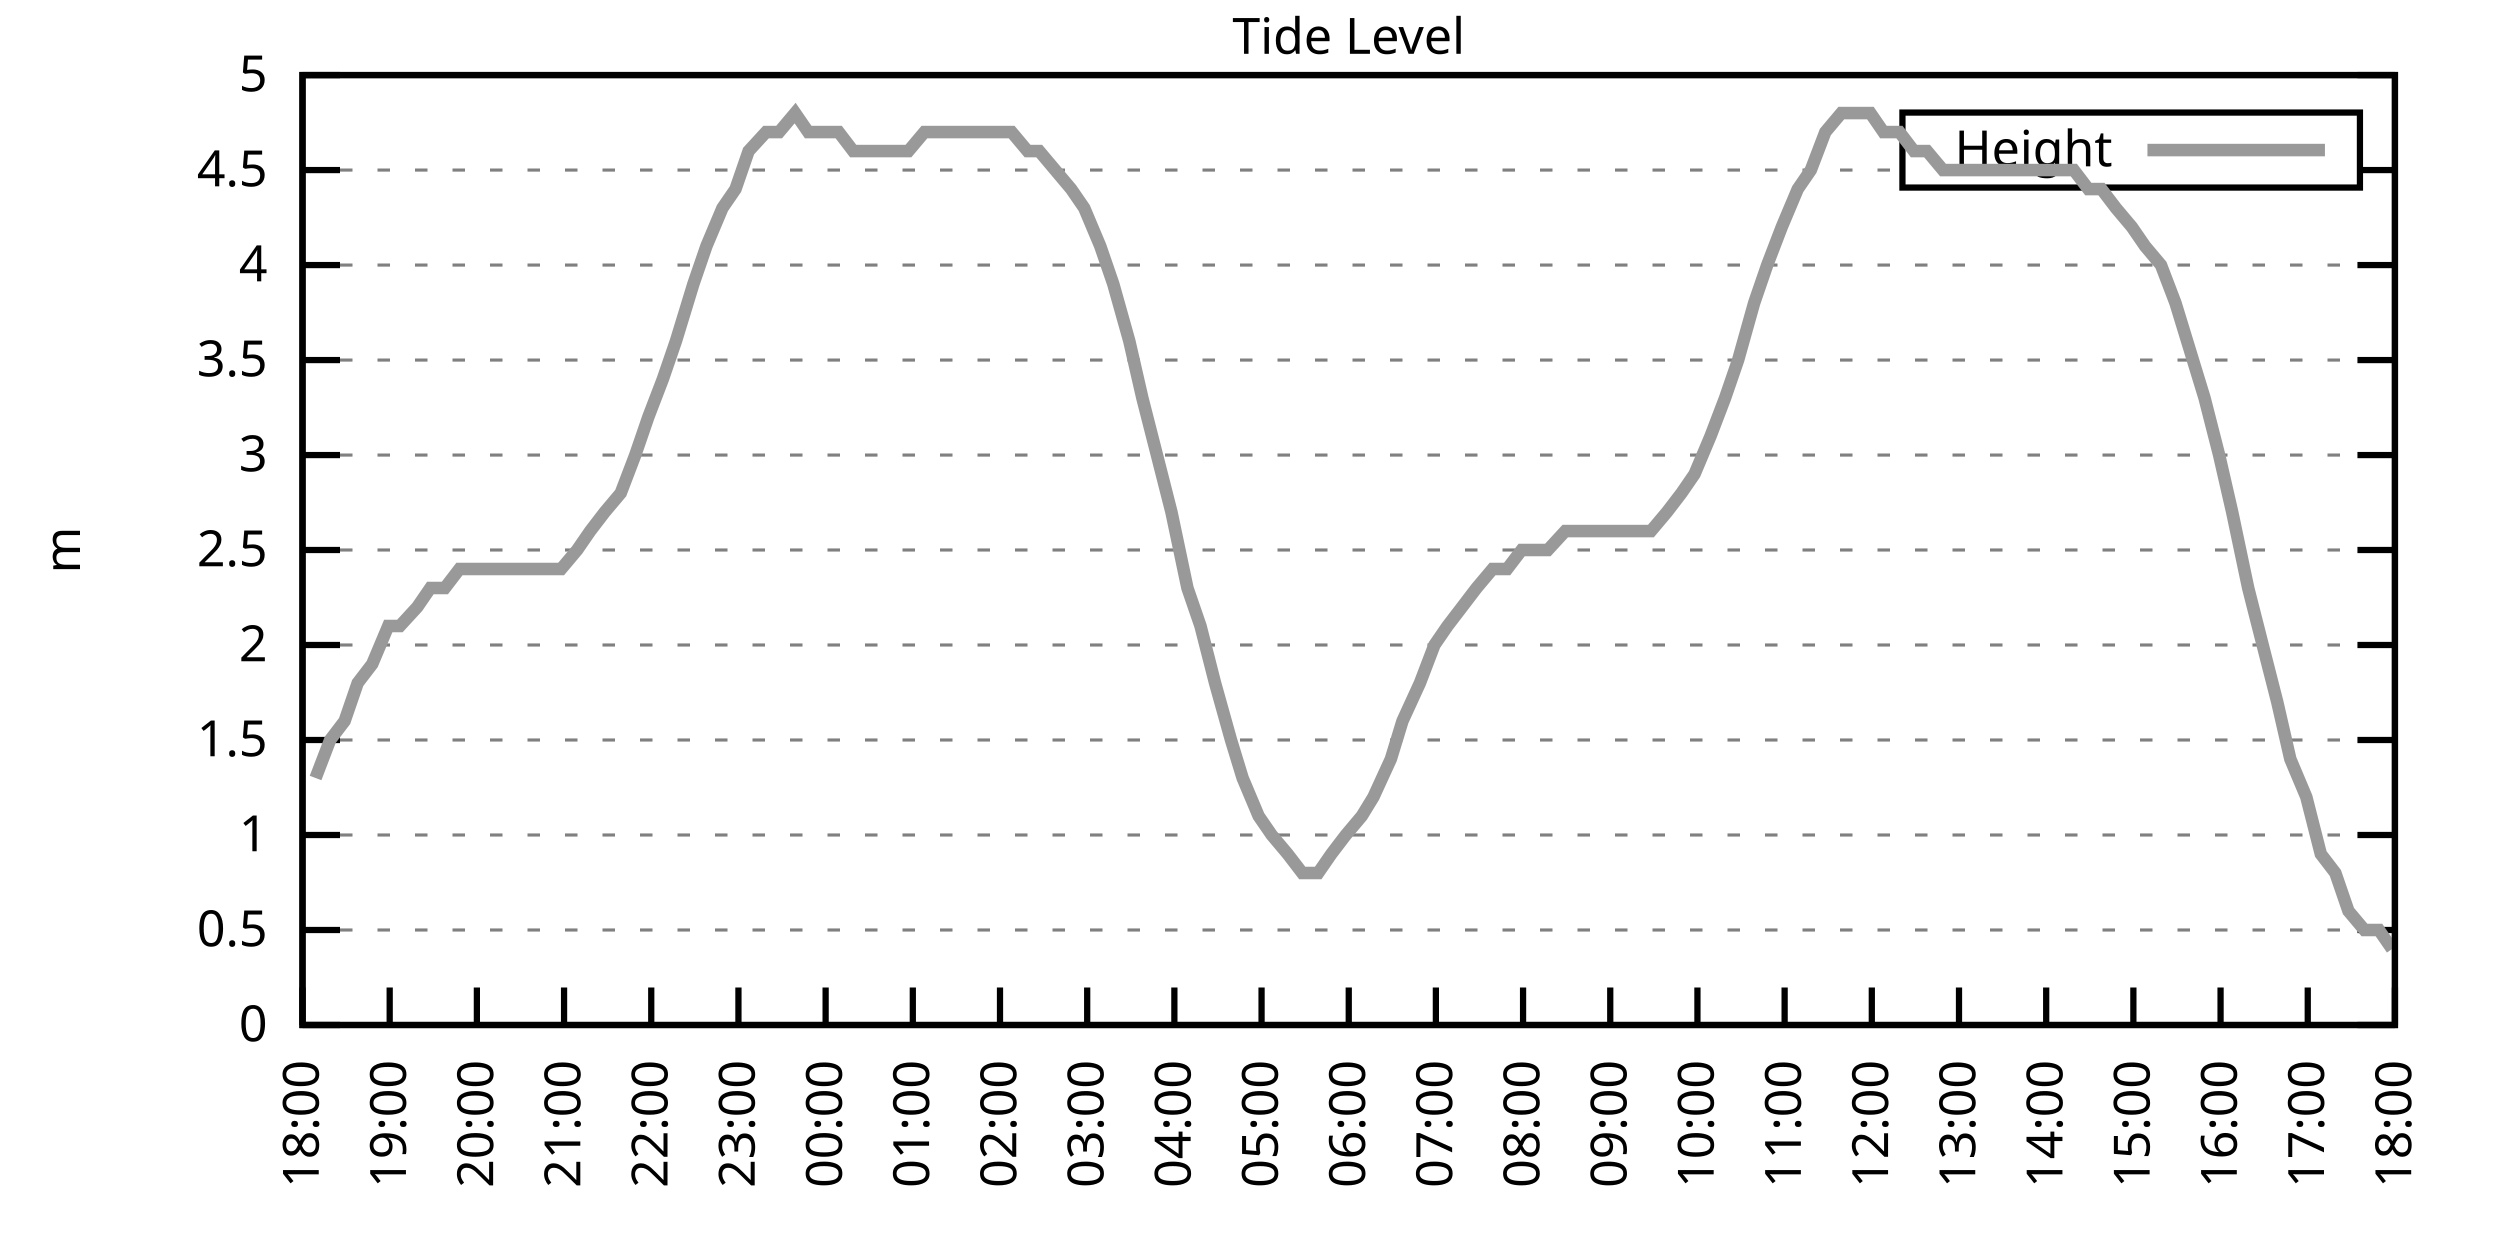
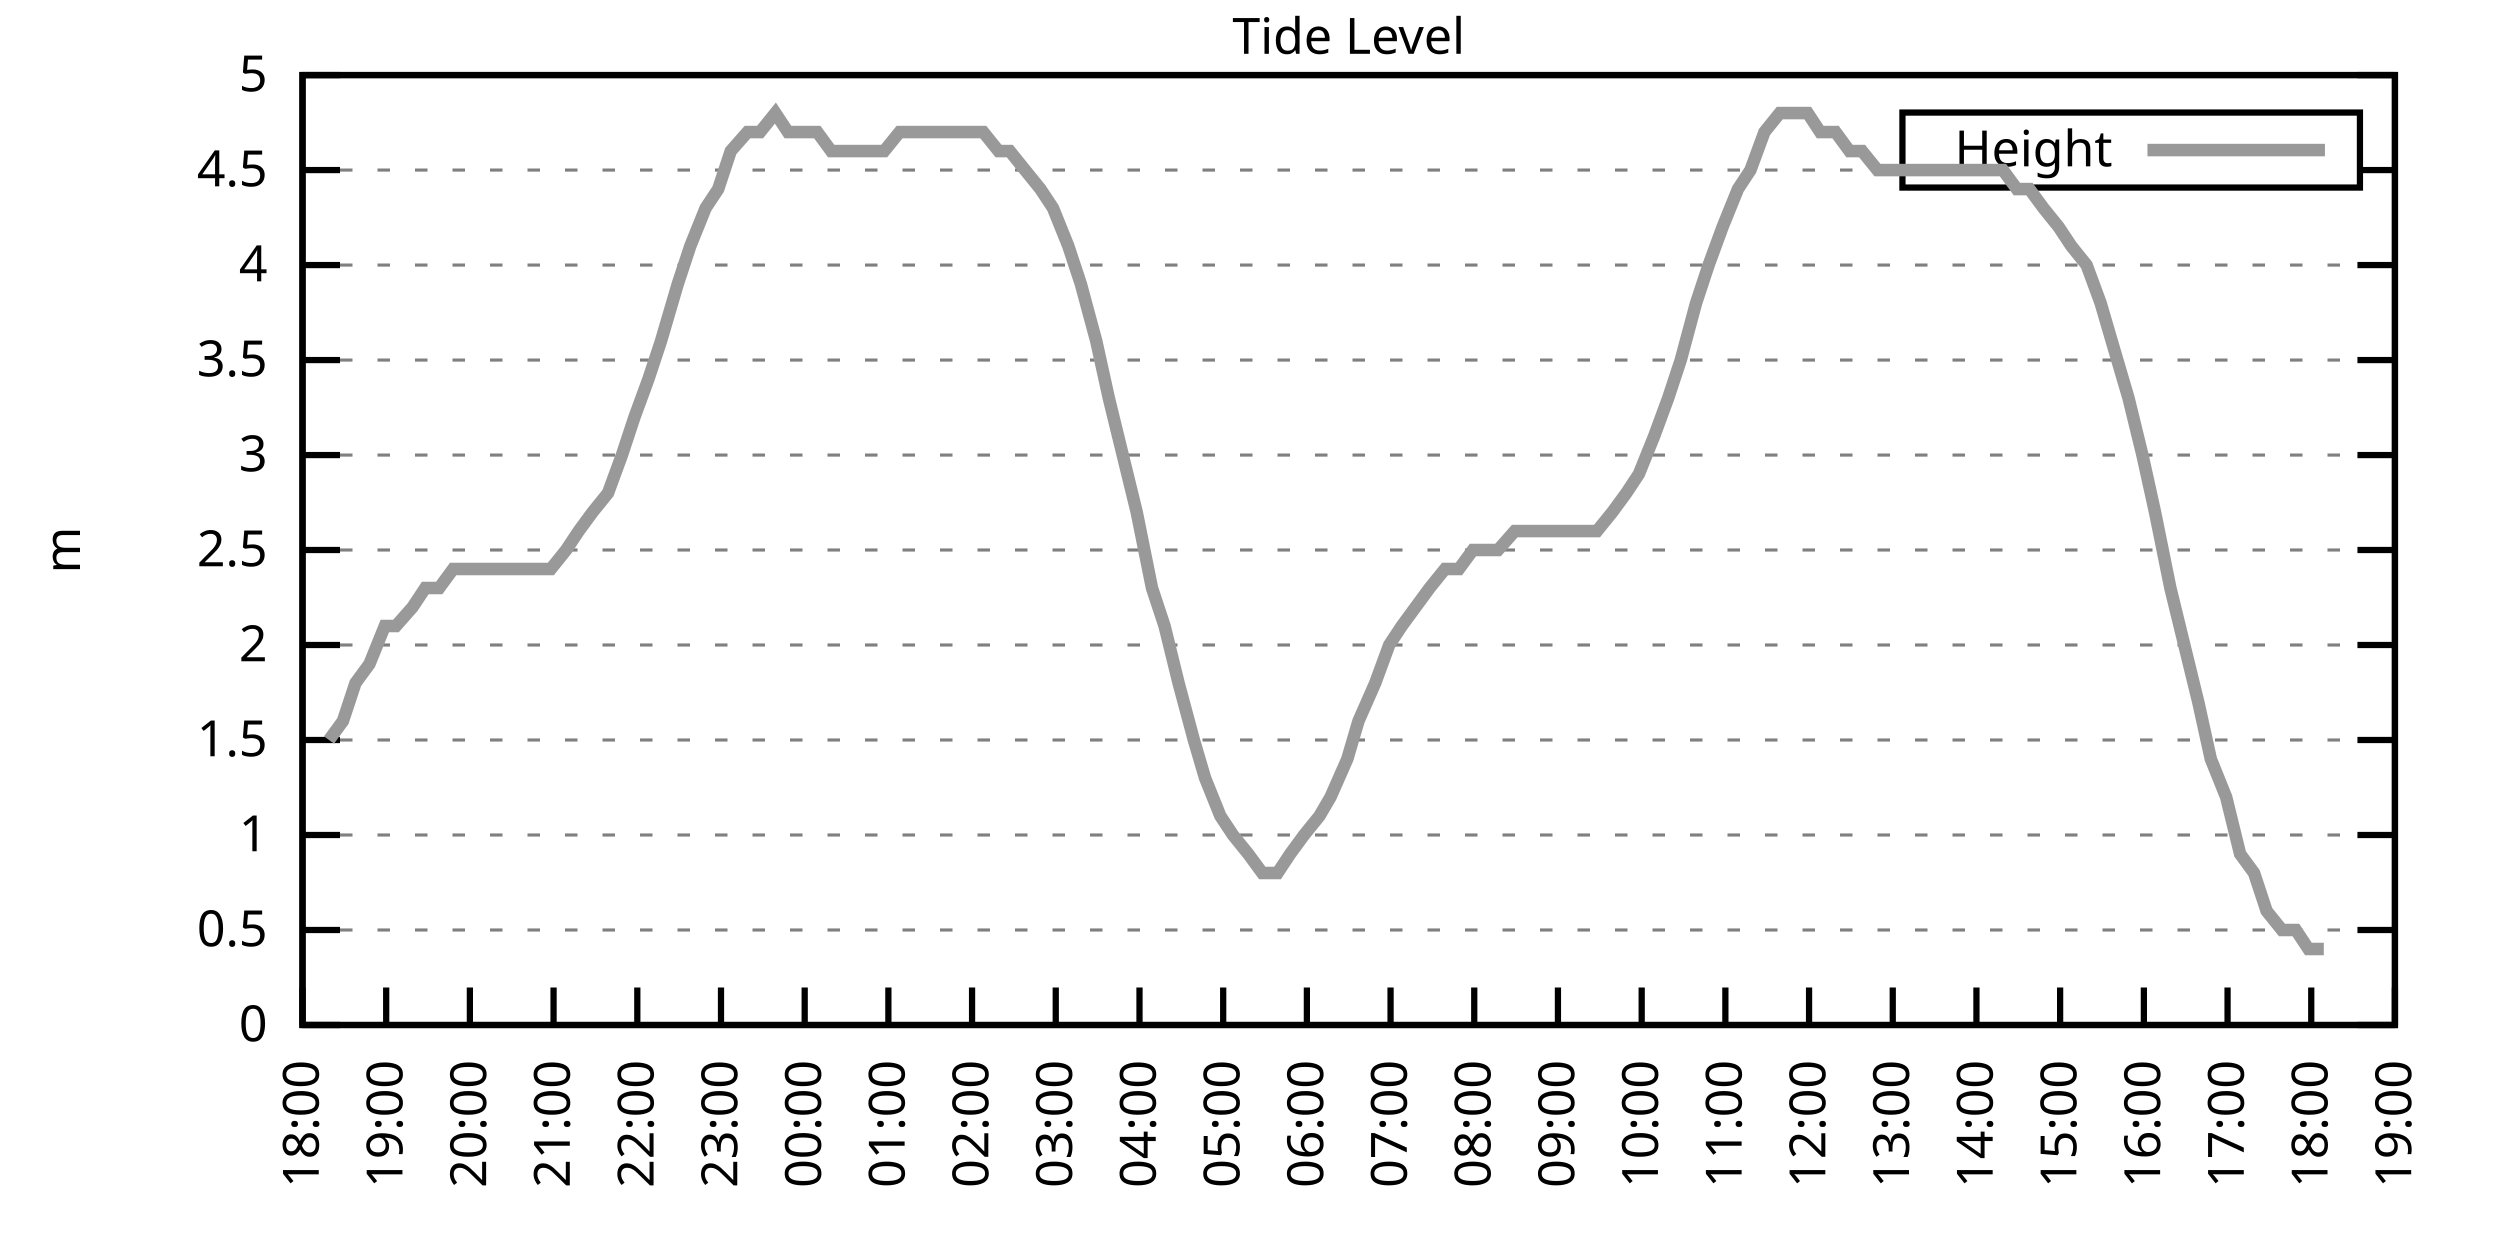
<svg xmlns="http://www.w3.org/2000/svg" xmlns:xlink="http://www.w3.org/1999/xlink" width="400" height="200" viewBox="0 0 400 200">
  <g id="gnuplot_canvas">
    <rect x="0" y="0" width="400" height="200" fill="none" />
    <defs>
      <circle id="gpDot" r="0.5" stroke-width="0.5" stroke="currentColor" />
      <path id="gpPt0" stroke-width="0.333" stroke="currentColor" d="M-1,0 h2 M0,-1 v2" />
      <path id="gpPt1" stroke-width="0.333" stroke="currentColor" d="M-1,-1 L1,1 M1,-1 L-1,1" />
      <path id="gpPt2" stroke-width="0.333" stroke="currentColor" d="M-1,0 L1,0 M0,-1 L0,1 M-1,-1 L1,1 M-1,1 L1,-1" />
      <rect id="gpPt3" stroke-width="0.333" stroke="currentColor" x="-1" y="-1" width="2" height="2" />
      <rect id="gpPt4" stroke-width="0.333" stroke="currentColor" fill="currentColor" x="-1" y="-1" width="2" height="2" />
      <circle id="gpPt5" stroke-width="0.333" stroke="currentColor" cx="0" cy="0" r="1" />
      <use xlink:href="#gpPt5" id="gpPt6" fill="currentColor" stroke="none" />
      <path id="gpPt7" stroke-width="0.333" stroke="currentColor" d="M0,-1.33 L-1.33,0.67 L1.33,0.67 z" />
      <use xlink:href="#gpPt7" id="gpPt8" fill="currentColor" stroke="none" />
      <use xlink:href="#gpPt7" id="gpPt9" stroke="currentColor" transform="rotate(180)" />
      <use xlink:href="#gpPt9" id="gpPt10" fill="currentColor" stroke="none" />
      <use xlink:href="#gpPt3" id="gpPt11" stroke="currentColor" transform="rotate(45)" />
      <use xlink:href="#gpPt11" id="gpPt12" fill="currentColor" stroke="none" />
      <path id="gpPt13" stroke-width="0.333" stroke="currentColor" d="M0,1.330 L1.265,0.411 L0.782,-1.067 L-0.782,-1.076 L-1.265,0.411 z" />
      <use xlink:href="#gpPt13" id="gpPt14" fill="currentColor" stroke="none" />
      <filter id="textbox" filterUnits="objectBoundingBox" x="0" y="0" height="1" width="1">
        <feFlood flood-color="white" flood-opacity="1" result="bgnd" />
        <feComposite in="SourceGraphic" in2="bgnd" operator="atop" />
      </filter>
      <filter id="greybox" filterUnits="objectBoundingBox" x="0" y="0" height="1" width="1">
        <feFlood flood-color="lightgrey" flood-opacity="1" result="grey" />
        <feComposite in="SourceGraphic" in2="grey" operator="atop" />
      </filter>
    </defs>
    <g fill="none" color="white" stroke="currentColor" stroke-width="1.00" stroke-linecap="butt" stroke-linejoin="miter">
</g>
    <g fill="none" color="black" stroke="currentColor" stroke-width="1.00" stroke-linecap="butt" stroke-linejoin="miter">
      <g stroke="none" shape-rendering="crispEdges">
        <polygon fill="rgb(255, 255, 255)" points="48.40,164.00 383.18,164.00 383.18,12.02 48.40,12.02 " />
      </g>
    </g>
    <g fill="none" color="black" stroke="currentColor" stroke-width="1.00" stroke-linecap="butt" stroke-linejoin="miter">
</g>
    <g fill="none" color="black" stroke="black" stroke-width="0.50" stroke-linecap="butt" stroke-linejoin="miter">
</g>
    <g fill="none" color="gray" stroke="currentColor" stroke-width="0.50" stroke-linecap="butt" stroke-linejoin="miter">
      <path stroke="gray" stroke-dasharray="2,4" class="gridline" d="M48.40,164.00 L383.19,164.00  " />
    </g>
    <g fill="none" color="gray" stroke="gray" stroke-width="1.00" stroke-linecap="butt" stroke-linejoin="miter">
</g>
    <g fill="none" color="black" stroke="currentColor" stroke-width="1.00" stroke-linecap="butt" stroke-linejoin="miter">
      <path stroke="black" d="M48.40,164.00 L54.40,164.00 M383.19,164.00 L377.19,164.00  " />
      <g transform="translate(42.80,166.60)" stroke="none" fill="black" font-family="Sans" font-size="8.00" text-anchor="end">
        <text>
          <tspan font-family="Sans"> 0</tspan>
        </text>
      </g>
    </g>
    <g fill="none" color="black" stroke="currentColor" stroke-width="1.00" stroke-linecap="butt" stroke-linejoin="miter">
</g>
    <g fill="none" color="black" stroke="black" stroke-width="0.50" stroke-linecap="butt" stroke-linejoin="miter">
</g>
    <g fill="none" color="gray" stroke="currentColor" stroke-width="0.50" stroke-linecap="butt" stroke-linejoin="miter">
      <path stroke="gray" stroke-dasharray="2,4" class="gridline" d="M48.40,148.80 L383.19,148.80  " />
    </g>
    <g fill="none" color="gray" stroke="gray" stroke-width="1.00" stroke-linecap="butt" stroke-linejoin="miter">
</g>
    <g fill="none" color="black" stroke="currentColor" stroke-width="1.00" stroke-linecap="butt" stroke-linejoin="miter">
      <path stroke="black" d="M48.40,148.80 L54.40,148.80 M383.19,148.80 L377.19,148.80  " />
      <g transform="translate(42.80,151.40)" stroke="none" fill="black" font-family="Sans" font-size="8.00" text-anchor="end">
        <text>
          <tspan font-family="Sans"> 0.5</tspan>
        </text>
      </g>
    </g>
    <g fill="none" color="black" stroke="currentColor" stroke-width="1.00" stroke-linecap="butt" stroke-linejoin="miter">
</g>
    <g fill="none" color="black" stroke="black" stroke-width="0.50" stroke-linecap="butt" stroke-linejoin="miter">
</g>
    <g fill="none" color="gray" stroke="currentColor" stroke-width="0.50" stroke-linecap="butt" stroke-linejoin="miter">
      <path stroke="gray" stroke-dasharray="2,4" class="gridline" d="M48.40,133.60 L383.19,133.60  " />
    </g>
    <g fill="none" color="gray" stroke="gray" stroke-width="1.00" stroke-linecap="butt" stroke-linejoin="miter">
</g>
    <g fill="none" color="black" stroke="currentColor" stroke-width="1.00" stroke-linecap="butt" stroke-linejoin="miter">
      <path stroke="black" d="M48.40,133.60 L54.40,133.60 M383.19,133.60 L377.19,133.60  " />
      <g transform="translate(42.80,136.20)" stroke="none" fill="black" font-family="Sans" font-size="8.00" text-anchor="end">
        <text>
          <tspan font-family="Sans"> 1</tspan>
        </text>
      </g>
    </g>
    <g fill="none" color="black" stroke="currentColor" stroke-width="1.00" stroke-linecap="butt" stroke-linejoin="miter">
</g>
    <g fill="none" color="black" stroke="black" stroke-width="0.50" stroke-linecap="butt" stroke-linejoin="miter">
</g>
    <g fill="none" color="gray" stroke="currentColor" stroke-width="0.50" stroke-linecap="butt" stroke-linejoin="miter">
      <path stroke="gray" stroke-dasharray="2,4" class="gridline" d="M48.40,118.40 L383.19,118.40  " />
    </g>
    <g fill="none" color="gray" stroke="gray" stroke-width="1.00" stroke-linecap="butt" stroke-linejoin="miter">
</g>
    <g fill="none" color="black" stroke="currentColor" stroke-width="1.00" stroke-linecap="butt" stroke-linejoin="miter">
      <path stroke="black" d="M48.40,118.40 L54.40,118.40 M383.19,118.40 L377.19,118.40  " />
      <g transform="translate(42.80,121.00)" stroke="none" fill="black" font-family="Sans" font-size="8.00" text-anchor="end">
        <text>
          <tspan font-family="Sans"> 1.5</tspan>
        </text>
      </g>
    </g>
    <g fill="none" color="black" stroke="currentColor" stroke-width="1.00" stroke-linecap="butt" stroke-linejoin="miter">
</g>
    <g fill="none" color="black" stroke="black" stroke-width="0.50" stroke-linecap="butt" stroke-linejoin="miter">
</g>
    <g fill="none" color="gray" stroke="currentColor" stroke-width="0.50" stroke-linecap="butt" stroke-linejoin="miter">
      <path stroke="gray" stroke-dasharray="2,4" class="gridline" d="M48.40,103.20 L383.19,103.20  " />
    </g>
    <g fill="none" color="gray" stroke="gray" stroke-width="1.00" stroke-linecap="butt" stroke-linejoin="miter">
</g>
    <g fill="none" color="black" stroke="currentColor" stroke-width="1.00" stroke-linecap="butt" stroke-linejoin="miter">
      <path stroke="black" d="M48.40,103.20 L54.40,103.20 M383.19,103.20 L377.19,103.20  " />
      <g transform="translate(42.80,105.80)" stroke="none" fill="black" font-family="Sans" font-size="8.00" text-anchor="end">
        <text>
          <tspan font-family="Sans"> 2</tspan>
        </text>
      </g>
    </g>
    <g fill="none" color="black" stroke="currentColor" stroke-width="1.00" stroke-linecap="butt" stroke-linejoin="miter">
</g>
    <g fill="none" color="black" stroke="black" stroke-width="0.50" stroke-linecap="butt" stroke-linejoin="miter">
</g>
    <g fill="none" color="gray" stroke="currentColor" stroke-width="0.50" stroke-linecap="butt" stroke-linejoin="miter">
      <path stroke="gray" stroke-dasharray="2,4" class="gridline" d="M48.40,88.00 L383.19,88.00  " />
    </g>
    <g fill="none" color="gray" stroke="gray" stroke-width="1.00" stroke-linecap="butt" stroke-linejoin="miter">
</g>
    <g fill="none" color="black" stroke="currentColor" stroke-width="1.00" stroke-linecap="butt" stroke-linejoin="miter">
      <path stroke="black" d="M48.40,88.00 L54.40,88.00 M383.19,88.00 L377.19,88.00  " />
      <g transform="translate(42.80,90.60)" stroke="none" fill="black" font-family="Sans" font-size="8.00" text-anchor="end">
        <text>
          <tspan font-family="Sans"> 2.5</tspan>
        </text>
      </g>
    </g>
    <g fill="none" color="black" stroke="currentColor" stroke-width="1.00" stroke-linecap="butt" stroke-linejoin="miter">
</g>
    <g fill="none" color="black" stroke="black" stroke-width="0.50" stroke-linecap="butt" stroke-linejoin="miter">
</g>
    <g fill="none" color="gray" stroke="currentColor" stroke-width="0.50" stroke-linecap="butt" stroke-linejoin="miter">
      <path stroke="gray" stroke-dasharray="2,4" class="gridline" d="M48.40,72.81 L383.19,72.81  " />
    </g>
    <g fill="none" color="gray" stroke="gray" stroke-width="1.00" stroke-linecap="butt" stroke-linejoin="miter">
</g>
    <g fill="none" color="black" stroke="currentColor" stroke-width="1.00" stroke-linecap="butt" stroke-linejoin="miter">
      <path stroke="black" d="M48.40,72.81 L54.40,72.81 M383.19,72.81 L377.19,72.81  " />
      <g transform="translate(42.80,75.41)" stroke="none" fill="black" font-family="Sans" font-size="8.00" text-anchor="end">
        <text>
          <tspan font-family="Sans"> 3</tspan>
        </text>
      </g>
    </g>
    <g fill="none" color="black" stroke="currentColor" stroke-width="1.00" stroke-linecap="butt" stroke-linejoin="miter">
</g>
    <g fill="none" color="black" stroke="black" stroke-width="0.50" stroke-linecap="butt" stroke-linejoin="miter">
</g>
    <g fill="none" color="gray" stroke="currentColor" stroke-width="0.50" stroke-linecap="butt" stroke-linejoin="miter">
      <path stroke="gray" stroke-dasharray="2,4" class="gridline" d="M48.40,57.61 L383.19,57.61  " />
    </g>
    <g fill="none" color="gray" stroke="gray" stroke-width="1.00" stroke-linecap="butt" stroke-linejoin="miter">
</g>
    <g fill="none" color="black" stroke="currentColor" stroke-width="1.00" stroke-linecap="butt" stroke-linejoin="miter">
      <path stroke="black" d="M48.40,57.61 L54.40,57.61 M383.19,57.61 L377.19,57.61  " />
      <g transform="translate(42.80,60.21)" stroke="none" fill="black" font-family="Sans" font-size="8.00" text-anchor="end">
        <text>
          <tspan font-family="Sans"> 3.5</tspan>
        </text>
      </g>
    </g>
    <g fill="none" color="black" stroke="currentColor" stroke-width="1.00" stroke-linecap="butt" stroke-linejoin="miter">
</g>
    <g fill="none" color="black" stroke="black" stroke-width="0.50" stroke-linecap="butt" stroke-linejoin="miter">
</g>
    <g fill="none" color="gray" stroke="currentColor" stroke-width="0.50" stroke-linecap="butt" stroke-linejoin="miter">
      <path stroke="gray" stroke-dasharray="2,4" class="gridline" d="M48.40,42.41 L383.19,42.41  " />
    </g>
    <g fill="none" color="gray" stroke="gray" stroke-width="1.00" stroke-linecap="butt" stroke-linejoin="miter">
</g>
    <g fill="none" color="black" stroke="currentColor" stroke-width="1.00" stroke-linecap="butt" stroke-linejoin="miter">
      <path stroke="black" d="M48.40,42.41 L54.40,42.41 M383.19,42.41 L377.19,42.41  " />
      <g transform="translate(42.80,45.01)" stroke="none" fill="black" font-family="Sans" font-size="8.00" text-anchor="end">
        <text>
          <tspan font-family="Sans"> 4</tspan>
        </text>
      </g>
    </g>
    <g fill="none" color="black" stroke="currentColor" stroke-width="1.00" stroke-linecap="butt" stroke-linejoin="miter">
</g>
    <g fill="none" color="black" stroke="black" stroke-width="0.50" stroke-linecap="butt" stroke-linejoin="miter">
</g>
    <g fill="none" color="gray" stroke="currentColor" stroke-width="0.50" stroke-linecap="butt" stroke-linejoin="miter">
      <path stroke="gray" stroke-dasharray="2,4" class="gridline" d="M48.40,27.21 L304.39,27.21 M377.59,27.21 L383.19,27.21  " />
    </g>
    <g fill="none" color="gray" stroke="gray" stroke-width="1.00" stroke-linecap="butt" stroke-linejoin="miter">
</g>
    <g fill="none" color="black" stroke="currentColor" stroke-width="1.00" stroke-linecap="butt" stroke-linejoin="miter">
      <path stroke="black" d="M48.40,27.21 L54.40,27.21 M383.19,27.21 L377.19,27.21  " />
      <g transform="translate(42.80,29.81)" stroke="none" fill="black" font-family="Sans" font-size="8.00" text-anchor="end">
        <text>
          <tspan font-family="Sans"> 4.5</tspan>
        </text>
      </g>
    </g>
    <g fill="none" color="black" stroke="currentColor" stroke-width="1.00" stroke-linecap="butt" stroke-linejoin="miter">
</g>
    <g fill="none" color="black" stroke="black" stroke-width="0.50" stroke-linecap="butt" stroke-linejoin="miter">
</g>
    <g fill="none" color="gray" stroke="currentColor" stroke-width="0.50" stroke-linecap="butt" stroke-linejoin="miter">
      <path stroke="gray" stroke-dasharray="2,4" class="gridline" d="M48.40,12.01 L383.19,12.01  " />
    </g>
    <g fill="none" color="gray" stroke="gray" stroke-width="1.00" stroke-linecap="butt" stroke-linejoin="miter">
</g>
    <g fill="none" color="black" stroke="currentColor" stroke-width="1.00" stroke-linecap="butt" stroke-linejoin="miter">
      <path stroke="black" d="M48.40,12.01 L54.40,12.01 M383.19,12.01 L377.19,12.01  " />
      <g transform="translate(42.80,14.61)" stroke="none" fill="black" font-family="Sans" font-size="8.00" text-anchor="end">
        <text>
          <tspan font-family="Sans"> 5</tspan>
        </text>
      </g>
    </g>
    <g fill="none" color="black" stroke="currentColor" stroke-width="1.00" stroke-linecap="butt" stroke-linejoin="miter">
      <path stroke="black" d="M48.40,164.00 L48.40,158.00  " />
      <g transform="translate(51.00,169.60) rotate(270.00)" stroke="none" fill="black" font-family="Sans" font-size="8.00" text-anchor="end">
        <text>
          <tspan font-family="Sans">18:00</tspan>
        </text>
      </g>
    </g>
    <g fill="none" color="black" stroke="currentColor" stroke-width="1.00" stroke-linecap="butt" stroke-linejoin="miter">
-       <path stroke="black" d="M62.35,164.00 L62.35,158.00  " />
-       <g transform="translate(64.95,169.60) rotate(270.00)" stroke="none" fill="black" font-family="Sans" font-size="8.00" text-anchor="end">
+       <path stroke="black" d="M61.79,164.00 L61.79,158.00  " />
+       <g transform="translate(64.39,169.60) rotate(270.00)" stroke="none" fill="black" font-family="Sans" font-size="8.00" text-anchor="end">
        <text>
          <tspan font-family="Sans">19:00</tspan>
        </text>
      </g>
    </g>
    <g fill="none" color="black" stroke="currentColor" stroke-width="1.00" stroke-linecap="butt" stroke-linejoin="miter">
-       <path stroke="black" d="M76.30,164.00 L76.30,158.00  " />
-       <g transform="translate(78.90,169.60) rotate(270.00)" stroke="none" fill="black" font-family="Sans" font-size="8.00" text-anchor="end">
+       <path stroke="black" d="M75.18,164.00 L75.18,158.00  " />
+       <g transform="translate(77.78,169.60) rotate(270.00)" stroke="none" fill="black" font-family="Sans" font-size="8.00" text-anchor="end">
        <text>
          <tspan font-family="Sans">20:00</tspan>
        </text>
      </g>
    </g>
    <g fill="none" color="black" stroke="currentColor" stroke-width="1.00" stroke-linecap="butt" stroke-linejoin="miter">
-       <path stroke="black" d="M90.25,164.00 L90.25,158.00  " />
-       <g transform="translate(92.85,169.60) rotate(270.00)" stroke="none" fill="black" font-family="Sans" font-size="8.00" text-anchor="end">
+       <path stroke="black" d="M88.57,164.00 L88.57,158.00  " />
+       <g transform="translate(91.17,169.60) rotate(270.00)" stroke="none" fill="black" font-family="Sans" font-size="8.00" text-anchor="end">
        <text>
          <tspan font-family="Sans">21:00</tspan>
        </text>
      </g>
    </g>
    <g fill="none" color="black" stroke="currentColor" stroke-width="1.00" stroke-linecap="butt" stroke-linejoin="miter">
-       <path stroke="black" d="M104.20,164.00 L104.20,158.00  " />
-       <g transform="translate(106.80,169.60) rotate(270.00)" stroke="none" fill="black" font-family="Sans" font-size="8.00" text-anchor="end">
+       <path stroke="black" d="M101.97,164.00 L101.97,158.00  " />
+       <g transform="translate(104.57,169.60) rotate(270.00)" stroke="none" fill="black" font-family="Sans" font-size="8.00" text-anchor="end">
        <text>
          <tspan font-family="Sans">22:00</tspan>
        </text>
      </g>
    </g>
    <g fill="none" color="black" stroke="currentColor" stroke-width="1.00" stroke-linecap="butt" stroke-linejoin="miter">
-       <path stroke="black" d="M118.15,164.00 L118.15,158.00  " />
-       <g transform="translate(120.75,169.60) rotate(270.00)" stroke="none" fill="black" font-family="Sans" font-size="8.00" text-anchor="end">
+       <path stroke="black" d="M115.36,164.00 L115.36,158.00  " />
+       <g transform="translate(117.96,169.60) rotate(270.00)" stroke="none" fill="black" font-family="Sans" font-size="8.00" text-anchor="end">
        <text>
          <tspan font-family="Sans">23:00</tspan>
        </text>
      </g>
    </g>
    <g fill="none" color="black" stroke="currentColor" stroke-width="1.00" stroke-linecap="butt" stroke-linejoin="miter">
-       <path stroke="black" d="M132.10,164.00 L132.10,158.00  " />
-       <g transform="translate(134.70,169.60) rotate(270.00)" stroke="none" fill="black" font-family="Sans" font-size="8.00" text-anchor="end">
+       <path stroke="black" d="M128.75,164.00 L128.75,158.00  " />
+       <g transform="translate(131.35,169.60) rotate(270.00)" stroke="none" fill="black" font-family="Sans" font-size="8.00" text-anchor="end">
        <text>
          <tspan font-family="Sans">00:00</tspan>
        </text>
      </g>
    </g>
    <g fill="none" color="black" stroke="currentColor" stroke-width="1.00" stroke-linecap="butt" stroke-linejoin="miter">
-       <path stroke="black" d="M146.05,164.00 L146.05,158.00  " />
-       <g transform="translate(148.65,169.60) rotate(270.00)" stroke="none" fill="black" font-family="Sans" font-size="8.00" text-anchor="end">
+       <path stroke="black" d="M142.14,164.00 L142.14,158.00  " />
+       <g transform="translate(144.74,169.60) rotate(270.00)" stroke="none" fill="black" font-family="Sans" font-size="8.00" text-anchor="end">
        <text>
          <tspan font-family="Sans">01:00</tspan>
        </text>
      </g>
    </g>
    <g fill="none" color="black" stroke="currentColor" stroke-width="1.00" stroke-linecap="butt" stroke-linejoin="miter">
-       <path stroke="black" d="M160.00,164.00 L160.00,158.00  " />
-       <g transform="translate(162.60,169.60) rotate(270.00)" stroke="none" fill="black" font-family="Sans" font-size="8.00" text-anchor="end">
+       <path stroke="black" d="M155.53,164.00 L155.53,158.00  " />
+       <g transform="translate(158.13,169.60) rotate(270.00)" stroke="none" fill="black" font-family="Sans" font-size="8.00" text-anchor="end">
        <text>
          <tspan font-family="Sans">02:00</tspan>
        </text>
      </g>
    </g>
    <g fill="none" color="black" stroke="currentColor" stroke-width="1.00" stroke-linecap="butt" stroke-linejoin="miter">
-       <path stroke="black" d="M173.95,164.00 L173.95,158.00  " />
-       <g transform="translate(176.55,169.60) rotate(270.00)" stroke="none" fill="black" font-family="Sans" font-size="8.00" text-anchor="end">
+       <path stroke="black" d="M168.92,164.00 L168.92,158.00  " />
+       <g transform="translate(171.52,169.60) rotate(270.00)" stroke="none" fill="black" font-family="Sans" font-size="8.00" text-anchor="end">
        <text>
          <tspan font-family="Sans">03:00</tspan>
        </text>
      </g>
    </g>
    <g fill="none" color="black" stroke="currentColor" stroke-width="1.00" stroke-linecap="butt" stroke-linejoin="miter">
-       <path stroke="black" d="M187.90,164.00 L187.90,158.00  " />
-       <g transform="translate(190.50,169.60) rotate(270.00)" stroke="none" fill="black" font-family="Sans" font-size="8.00" text-anchor="end">
+       <path stroke="black" d="M182.32,164.00 L182.32,158.00  " />
+       <g transform="translate(184.92,169.60) rotate(270.00)" stroke="none" fill="black" font-family="Sans" font-size="8.00" text-anchor="end">
        <text>
          <tspan font-family="Sans">04:00</tspan>
        </text>
      </g>
    </g>
    <g fill="none" color="black" stroke="currentColor" stroke-width="1.00" stroke-linecap="butt" stroke-linejoin="miter">
-       <path stroke="black" d="M201.85,164.00 L201.85,158.00  " />
-       <g transform="translate(204.45,169.60) rotate(270.00)" stroke="none" fill="black" font-family="Sans" font-size="8.00" text-anchor="end">
+       <path stroke="black" d="M195.71,164.00 L195.71,158.00  " />
+       <g transform="translate(198.31,169.60) rotate(270.00)" stroke="none" fill="black" font-family="Sans" font-size="8.00" text-anchor="end">
        <text>
          <tspan font-family="Sans">05:00</tspan>
        </text>
      </g>
    </g>
    <g fill="none" color="black" stroke="currentColor" stroke-width="1.00" stroke-linecap="butt" stroke-linejoin="miter">
-       <path stroke="black" d="M215.80,164.00 L215.80,158.00  " />
-       <g transform="translate(218.40,169.60) rotate(270.00)" stroke="none" fill="black" font-family="Sans" font-size="8.00" text-anchor="end">
+       <path stroke="black" d="M209.10,164.00 L209.10,158.00  " />
+       <g transform="translate(211.70,169.60) rotate(270.00)" stroke="none" fill="black" font-family="Sans" font-size="8.00" text-anchor="end">
        <text>
          <tspan font-family="Sans">06:00</tspan>
        </text>
      </g>
    </g>
    <g fill="none" color="black" stroke="currentColor" stroke-width="1.00" stroke-linecap="butt" stroke-linejoin="miter">
-       <path stroke="black" d="M229.74,164.00 L229.74,158.00  " />
-       <g transform="translate(232.34,169.60) rotate(270.00)" stroke="none" fill="black" font-family="Sans" font-size="8.00" text-anchor="end">
+       <path stroke="black" d="M222.49,164.00 L222.49,158.00  " />
+       <g transform="translate(225.09,169.60) rotate(270.00)" stroke="none" fill="black" font-family="Sans" font-size="8.00" text-anchor="end">
        <text>
          <tspan font-family="Sans">07:00</tspan>
        </text>
      </g>
    </g>
    <g fill="none" color="black" stroke="currentColor" stroke-width="1.00" stroke-linecap="butt" stroke-linejoin="miter">
-       <path stroke="black" d="M243.69,164.00 L243.69,158.00  " />
-       <g transform="translate(246.29,169.60) rotate(270.00)" stroke="none" fill="black" font-family="Sans" font-size="8.00" text-anchor="end">
+       <path stroke="black" d="M235.88,164.00 L235.88,158.00  " />
+       <g transform="translate(238.48,169.60) rotate(270.00)" stroke="none" fill="black" font-family="Sans" font-size="8.00" text-anchor="end">
        <text>
          <tspan font-family="Sans">08:00</tspan>
        </text>
      </g>
    </g>
    <g fill="none" color="black" stroke="currentColor" stroke-width="1.00" stroke-linecap="butt" stroke-linejoin="miter">
-       <path stroke="black" d="M257.64,164.00 L257.64,158.00  " />
-       <g transform="translate(260.24,169.60) rotate(270.00)" stroke="none" fill="black" font-family="Sans" font-size="8.00" text-anchor="end">
+       <path stroke="black" d="M249.27,164.00 L249.27,158.00  " />
+       <g transform="translate(251.87,169.60) rotate(270.00)" stroke="none" fill="black" font-family="Sans" font-size="8.00" text-anchor="end">
        <text>
          <tspan font-family="Sans">09:00</tspan>
        </text>
      </g>
    </g>
    <g fill="none" color="black" stroke="currentColor" stroke-width="1.00" stroke-linecap="butt" stroke-linejoin="miter">
-       <path stroke="black" d="M271.59,164.00 L271.59,158.00  " />
-       <g transform="translate(274.19,169.60) rotate(270.00)" stroke="none" fill="black" font-family="Sans" font-size="8.00" text-anchor="end">
+       <path stroke="black" d="M262.67,164.00 L262.67,158.00  " />
+       <g transform="translate(265.27,169.60) rotate(270.00)" stroke="none" fill="black" font-family="Sans" font-size="8.00" text-anchor="end">
        <text>
          <tspan font-family="Sans">10:00</tspan>
        </text>
      </g>
    </g>
    <g fill="none" color="black" stroke="currentColor" stroke-width="1.00" stroke-linecap="butt" stroke-linejoin="miter">
-       <path stroke="black" d="M285.54,164.00 L285.54,158.00  " />
-       <g transform="translate(288.14,169.60) rotate(270.00)" stroke="none" fill="black" font-family="Sans" font-size="8.00" text-anchor="end">
+       <path stroke="black" d="M276.06,164.00 L276.06,158.00  " />
+       <g transform="translate(278.66,169.60) rotate(270.00)" stroke="none" fill="black" font-family="Sans" font-size="8.00" text-anchor="end">
        <text>
          <tspan font-family="Sans">11:00</tspan>
        </text>
      </g>
    </g>
    <g fill="none" color="black" stroke="currentColor" stroke-width="1.00" stroke-linecap="butt" stroke-linejoin="miter">
-       <path stroke="black" d="M299.49,164.00 L299.49,158.00  " />
-       <g transform="translate(302.09,169.60) rotate(270.00)" stroke="none" fill="black" font-family="Sans" font-size="8.00" text-anchor="end">
+       <path stroke="black" d="M289.45,164.00 L289.45,158.00  " />
+       <g transform="translate(292.05,169.60) rotate(270.00)" stroke="none" fill="black" font-family="Sans" font-size="8.00" text-anchor="end">
        <text>
          <tspan font-family="Sans">12:00</tspan>
        </text>
      </g>
    </g>
    <g fill="none" color="black" stroke="currentColor" stroke-width="1.00" stroke-linecap="butt" stroke-linejoin="miter">
-       <path stroke="black" d="M313.44,164.00 L313.44,158.00  " />
-       <g transform="translate(316.04,169.60) rotate(270.00)" stroke="none" fill="black" font-family="Sans" font-size="8.00" text-anchor="end">
+       <path stroke="black" d="M302.84,164.00 L302.84,158.00  " />
+       <g transform="translate(305.44,169.60) rotate(270.00)" stroke="none" fill="black" font-family="Sans" font-size="8.00" text-anchor="end">
        <text>
          <tspan font-family="Sans">13:00</tspan>
        </text>
      </g>
    </g>
    <g fill="none" color="black" stroke="currentColor" stroke-width="1.00" stroke-linecap="butt" stroke-linejoin="miter">
-       <path stroke="black" d="M327.39,164.00 L327.39,158.00  " />
-       <g transform="translate(329.99,169.60) rotate(270.00)" stroke="none" fill="black" font-family="Sans" font-size="8.00" text-anchor="end">
+       <path stroke="black" d="M316.23,164.00 L316.23,158.00  " />
+       <g transform="translate(318.83,169.60) rotate(270.00)" stroke="none" fill="black" font-family="Sans" font-size="8.00" text-anchor="end">
        <text>
          <tspan font-family="Sans">14:00</tspan>
        </text>
      </g>
    </g>
    <g fill="none" color="black" stroke="currentColor" stroke-width="1.00" stroke-linecap="butt" stroke-linejoin="miter">
-       <path stroke="black" d="M341.34,164.00 L341.34,158.00  " />
-       <g transform="translate(343.94,169.60) rotate(270.00)" stroke="none" fill="black" font-family="Sans" font-size="8.00" text-anchor="end">
+       <path stroke="black" d="M329.62,164.00 L329.62,158.00  " />
+       <g transform="translate(332.22,169.60) rotate(270.00)" stroke="none" fill="black" font-family="Sans" font-size="8.00" text-anchor="end">
        <text>
          <tspan font-family="Sans">15:00</tspan>
        </text>
      </g>
    </g>
    <g fill="none" color="black" stroke="currentColor" stroke-width="1.00" stroke-linecap="butt" stroke-linejoin="miter">
-       <path stroke="black" d="M355.29,164.00 L355.29,158.00  " />
-       <g transform="translate(357.89,169.60) rotate(270.00)" stroke="none" fill="black" font-family="Sans" font-size="8.00" text-anchor="end">
+       <path stroke="black" d="M343.02,164.00 L343.02,158.00  " />
+       <g transform="translate(345.62,169.60) rotate(270.00)" stroke="none" fill="black" font-family="Sans" font-size="8.00" text-anchor="end">
        <text>
          <tspan font-family="Sans">16:00</tspan>
        </text>
      </g>
    </g>
    <g fill="none" color="black" stroke="currentColor" stroke-width="1.00" stroke-linecap="butt" stroke-linejoin="miter">
-       <path stroke="black" d="M369.24,164.00 L369.24,158.00  " />
-       <g transform="translate(371.84,169.60) rotate(270.00)" stroke="none" fill="black" font-family="Sans" font-size="8.00" text-anchor="end">
+       <path stroke="black" d="M356.41,164.00 L356.41,158.00  " />
+       <g transform="translate(359.01,169.60) rotate(270.00)" stroke="none" fill="black" font-family="Sans" font-size="8.00" text-anchor="end">
        <text>
          <tspan font-family="Sans">17:00</tspan>
+         </text>
+       </g>
+     </g>
+     <g fill="none" color="black" stroke="currentColor" stroke-width="1.00" stroke-linecap="butt" stroke-linejoin="miter">
+       <path stroke="black" d="M369.80,164.00 L369.80,158.00  " />
+       <g transform="translate(372.40,169.60) rotate(270.00)" stroke="none" fill="black" font-family="Sans" font-size="8.00" text-anchor="end">
+         <text>
+           <tspan font-family="Sans">18:00</tspan>
        </text>
      </g>
    </g>
    <g fill="none" color="black" stroke="currentColor" stroke-width="1.00" stroke-linecap="butt" stroke-linejoin="miter">
      <path stroke="black" d="M383.19,164.00 L383.19,158.00  " />
      <g transform="translate(385.79,169.60) rotate(270.00)" stroke="none" fill="black" font-family="Sans" font-size="8.00" text-anchor="end">
        <text>
-           <tspan font-family="Sans">18:00</tspan>
+           <tspan font-family="Sans">19:00</tspan>
        </text>
      </g>
    </g>
    <g fill="none" color="black" stroke="currentColor" stroke-width="1.00" stroke-linecap="butt" stroke-linejoin="miter">
</g>
    <g fill="none" color="black" stroke="currentColor" stroke-width="1.00" stroke-linecap="butt" stroke-linejoin="miter">
      <path stroke="black" d="M48.40,12.01 L48.40,164.00 L383.19,164.00 L383.19,12.01 L48.40,12.01 Z  " />
    </g>
    <g fill="none" color="black" stroke="currentColor" stroke-width="1.00" stroke-linecap="butt" stroke-linejoin="miter">
</g>
    <g fill="none" color="black" stroke="currentColor" stroke-width="1.00" stroke-linecap="butt" stroke-linejoin="miter">
      <path stroke="black" d="M304.39,30.01 L304.39,18.01 L377.59,18.01 L377.59,30.01 L304.39,30.01 Z  " />
    </g>
    <g id="Tide_level_plot_1">
      <g fill="none" color="white" stroke="black" stroke-width="2.00" stroke-linecap="butt" stroke-linejoin="miter">
</g>
      <g fill="none" color="black" stroke="currentColor" stroke-width="2.00" stroke-linecap="butt" stroke-linejoin="miter">
        <g transform="translate(337.99,26.61)" stroke="none" fill="black" font-family="Sans" font-size="8.00" text-anchor="end">
          <text>
            <tspan font-family="Sans">Height</tspan>
          </text>
        </g>
      </g>
      <g fill="none" color="black" stroke="currentColor" stroke-width="2.00" stroke-linecap="butt" stroke-linejoin="miter">
-         <path stroke="rgb(153, 153, 153)" d="M343.59,24.01 L371.99,24.01 M50.49,124.48 L52.82,118.40 L55.14,115.36 L57.23,109.28 L59.56,106.24 L62.12,100.16   L63.98,100.16 L66.77,97.12 L68.86,94.08 L71.18,94.08 L73.51,91.04 L76.07,91.04 L78.16,91.04 L80.48,91.04   L82.58,91.04 L85.13,91.04 L87.23,91.04 L89.78,91.04 L92.34,88.00 L94.43,84.97 L96.76,81.93 L99.32,78.89   L101.64,72.81 L103.73,66.73 L106.06,60.65 L108.15,54.57 L110.94,45.45 L113.03,39.37 L115.59,33.29 L117.68,30.25   L119.78,24.17 L122.57,21.13 L124.66,21.13 L127.22,18.09 L129.31,21.13 L131.87,21.13 L134.19,21.13 L136.51,24.17   L138.37,24.17 L141.16,24.17 L143.49,24.17 L145.35,24.17 L147.91,21.13 L150.23,21.13 L152.79,21.13 L155.11,21.13   L157.21,21.13 L159.53,21.13 L161.86,21.13 L164.41,24.17 L166.27,24.17 L168.83,27.21 L171.39,30.25 L173.48,33.29   L176.04,39.37 L178.13,45.45 L180.69,54.57 L182.78,63.69 L185.11,72.81 L187.43,81.93 L189.99,94.08 L192.08,100.16   L194.41,109.28 L196.96,118.40 L198.82,124.48 L201.38,130.56 L203.47,133.60 L206.03,136.64 L208.36,139.68 L210.91,139.68   L213.01,136.64 L215.33,133.60 L217.89,130.56 L219.75,127.52 L222.54,121.44 L224.40,115.36 L227.19,109.28 L229.51,103.20   L231.60,100.16 L233.93,97.12 L236.25,94.08 L238.81,91.04 L241.14,91.04 L243.46,88.00 L245.55,88.00 L247.65,88.00   L250.44,84.97 L252.76,84.97 L255.09,84.97 L257.41,84.97 L259.27,84.97 L261.83,84.97 L264.15,84.97 L266.71,81.93   L269.04,78.89 L271.13,75.85 L273.69,69.77 L276.01,63.69 L278.10,57.61 L280.66,48.49 L282.75,42.41 L285.08,36.33   L287.64,30.25 L289.73,27.21 L292.05,21.13 L294.61,18.09 L296.70,18.09 L299.26,18.09 L301.35,21.13 L303.91,21.13   L306.23,24.17 L308.33,24.17 L310.88,27.21 L313.21,27.21 L315.30,27.21 L317.63,27.21 L319.95,27.21 L322.51,27.21   L324.37,27.21 L327.16,27.21 L329.25,27.21 L331.81,27.21 L334.13,30.25 L336.23,30.25 L338.55,33.29 L341.11,36.33   L343.20,39.37 L345.76,42.41 L348.08,48.49 L349.94,54.57 L352.73,63.69 L355.06,72.81 L357.15,81.93 L359.71,94.08   L362.03,103.20 L364.36,112.32 L366.45,121.44 L369.01,127.52 L371.33,136.64 L373.66,139.68 L375.75,145.76 L378.31,148.80   L380.63,148.80 L382.73,151.84  " />
+         <path stroke="rgb(153, 153, 153)" d="M343.59,24.01 L371.99,24.01 M52.64,118.40 L54.87,115.36 L56.88,109.28 L59.11,106.24 L61.57,100.16 L63.35,100.16   L66.03,97.12 L68.04,94.08 L70.27,94.08 L72.50,91.04 L74.96,91.04 L76.97,91.04 L79.20,91.04 L81.21,91.04   L83.66,91.04 L85.67,91.04 L88.13,91.04 L90.58,88.00 L92.59,84.97 L94.82,81.93 L97.28,78.89 L99.51,72.81   L101.52,66.73 L103.75,60.65 L105.76,54.57 L108.44,45.45 L110.45,39.37 L112.90,33.29 L114.91,30.25 L116.92,24.17   L119.60,21.13 L121.61,21.13 L124.06,18.09 L126.07,21.13 L128.53,21.13 L130.76,21.13 L132.99,24.17 L134.78,24.17   L137.45,24.17 L139.69,24.17 L141.47,24.17 L143.93,21.13 L146.16,21.13 L148.61,21.13 L150.85,21.13 L152.85,21.13   L155.09,21.13 L157.32,21.13 L159.77,24.17 L161.56,24.17 L164.01,27.21 L166.47,30.25 L168.48,33.29 L170.93,39.37   L172.94,45.45 L175.40,54.57 L177.41,63.69 L179.64,72.81 L181.87,81.93 L184.32,94.08 L186.33,100.16 L188.57,109.28   L191.02,118.40 L192.81,124.48 L195.26,130.56 L197.27,133.60 L199.73,136.64 L201.96,139.68 L204.41,139.68 L206.42,136.64   L208.65,133.60 L211.11,130.56 L212.89,127.52 L215.57,121.44 L217.36,115.36 L220.04,109.28 L222.27,103.20 L224.28,100.16   L226.51,97.12 L228.74,94.08 L231.20,91.04 L233.43,91.04 L235.66,88.00 L237.67,88.00 L239.68,88.00 L242.36,84.97   L244.59,84.97 L246.82,84.97 L249.05,84.97 L250.84,84.97 L253.29,84.97 L255.52,84.97 L257.98,81.93 L260.21,78.89   L262.22,75.85 L264.67,69.77 L266.91,63.69 L268.92,57.61 L271.37,48.49 L273.38,42.41 L275.61,36.33 L278.07,30.25   L280.07,27.21 L282.31,21.13 L284.76,18.09 L286.77,18.09 L289.23,18.09 L291.23,21.13 L293.69,21.13 L295.92,24.17   L297.93,24.17 L300.39,27.21 L302.62,27.21 L304.63,27.21 L306.86,27.21 L309.09,27.21 L311.54,27.21 L313.33,27.21   L316.01,27.21 L318.02,27.21 L320.47,27.21 L322.70,30.25 L324.71,30.25 L326.95,33.29 L329.40,36.33 L331.41,39.37   L333.86,42.41 L336.10,48.49 L337.88,54.57 L340.56,63.69 L342.79,72.81 L344.80,81.93 L347.26,94.08 L349.49,103.20   L351.72,112.32 L353.73,121.44 L356.18,127.52 L358.42,136.64 L360.65,139.68 L362.66,145.76 L365.11,148.80 L367.34,148.80   L369.35,151.84 L371.81,151.84  " />
      </g>
    </g>
    <g fill="none" color="black" stroke="currentColor" stroke-width="2.00" stroke-linecap="butt" stroke-linejoin="miter">
</g>
    <g fill="none" color="black" stroke="black" stroke-width="1.00" stroke-linecap="butt" stroke-linejoin="miter">
</g>
    <g fill="none" color="black" stroke="currentColor" stroke-width="1.00" stroke-linecap="butt" stroke-linejoin="miter">
      <path stroke="black" d="M48.40,12.01 L48.40,164.00 L383.19,164.00 L383.19,12.01 L48.40,12.01 Z  " />
      <g transform="translate(12.80,88.01) rotate(270.00)" stroke="none" fill="black" font-family="Sans" font-size="8.00" text-anchor="middle">
        <text>
          <tspan font-family="Sans">m</tspan>
        </text>
      </g>
    </g>
    <g fill="none" color="black" stroke="currentColor" stroke-width="1.00" stroke-linecap="butt" stroke-linejoin="miter">
</g>
    <g fill="none" color="black" stroke="currentColor" stroke-width="1.00" stroke-linecap="butt" stroke-linejoin="miter">
      <g transform="translate(215.79,8.61)" stroke="none" fill="black" font-family="Sans" font-size="8.00" text-anchor="middle">
        <text>
          <tspan font-family="Sans">Tide Level</tspan>
        </text>
      </g>
    </g>
    <g fill="none" color="black" stroke="currentColor" stroke-width="1.00" stroke-linecap="butt" stroke-linejoin="miter">
</g>
  </g>
</svg>
